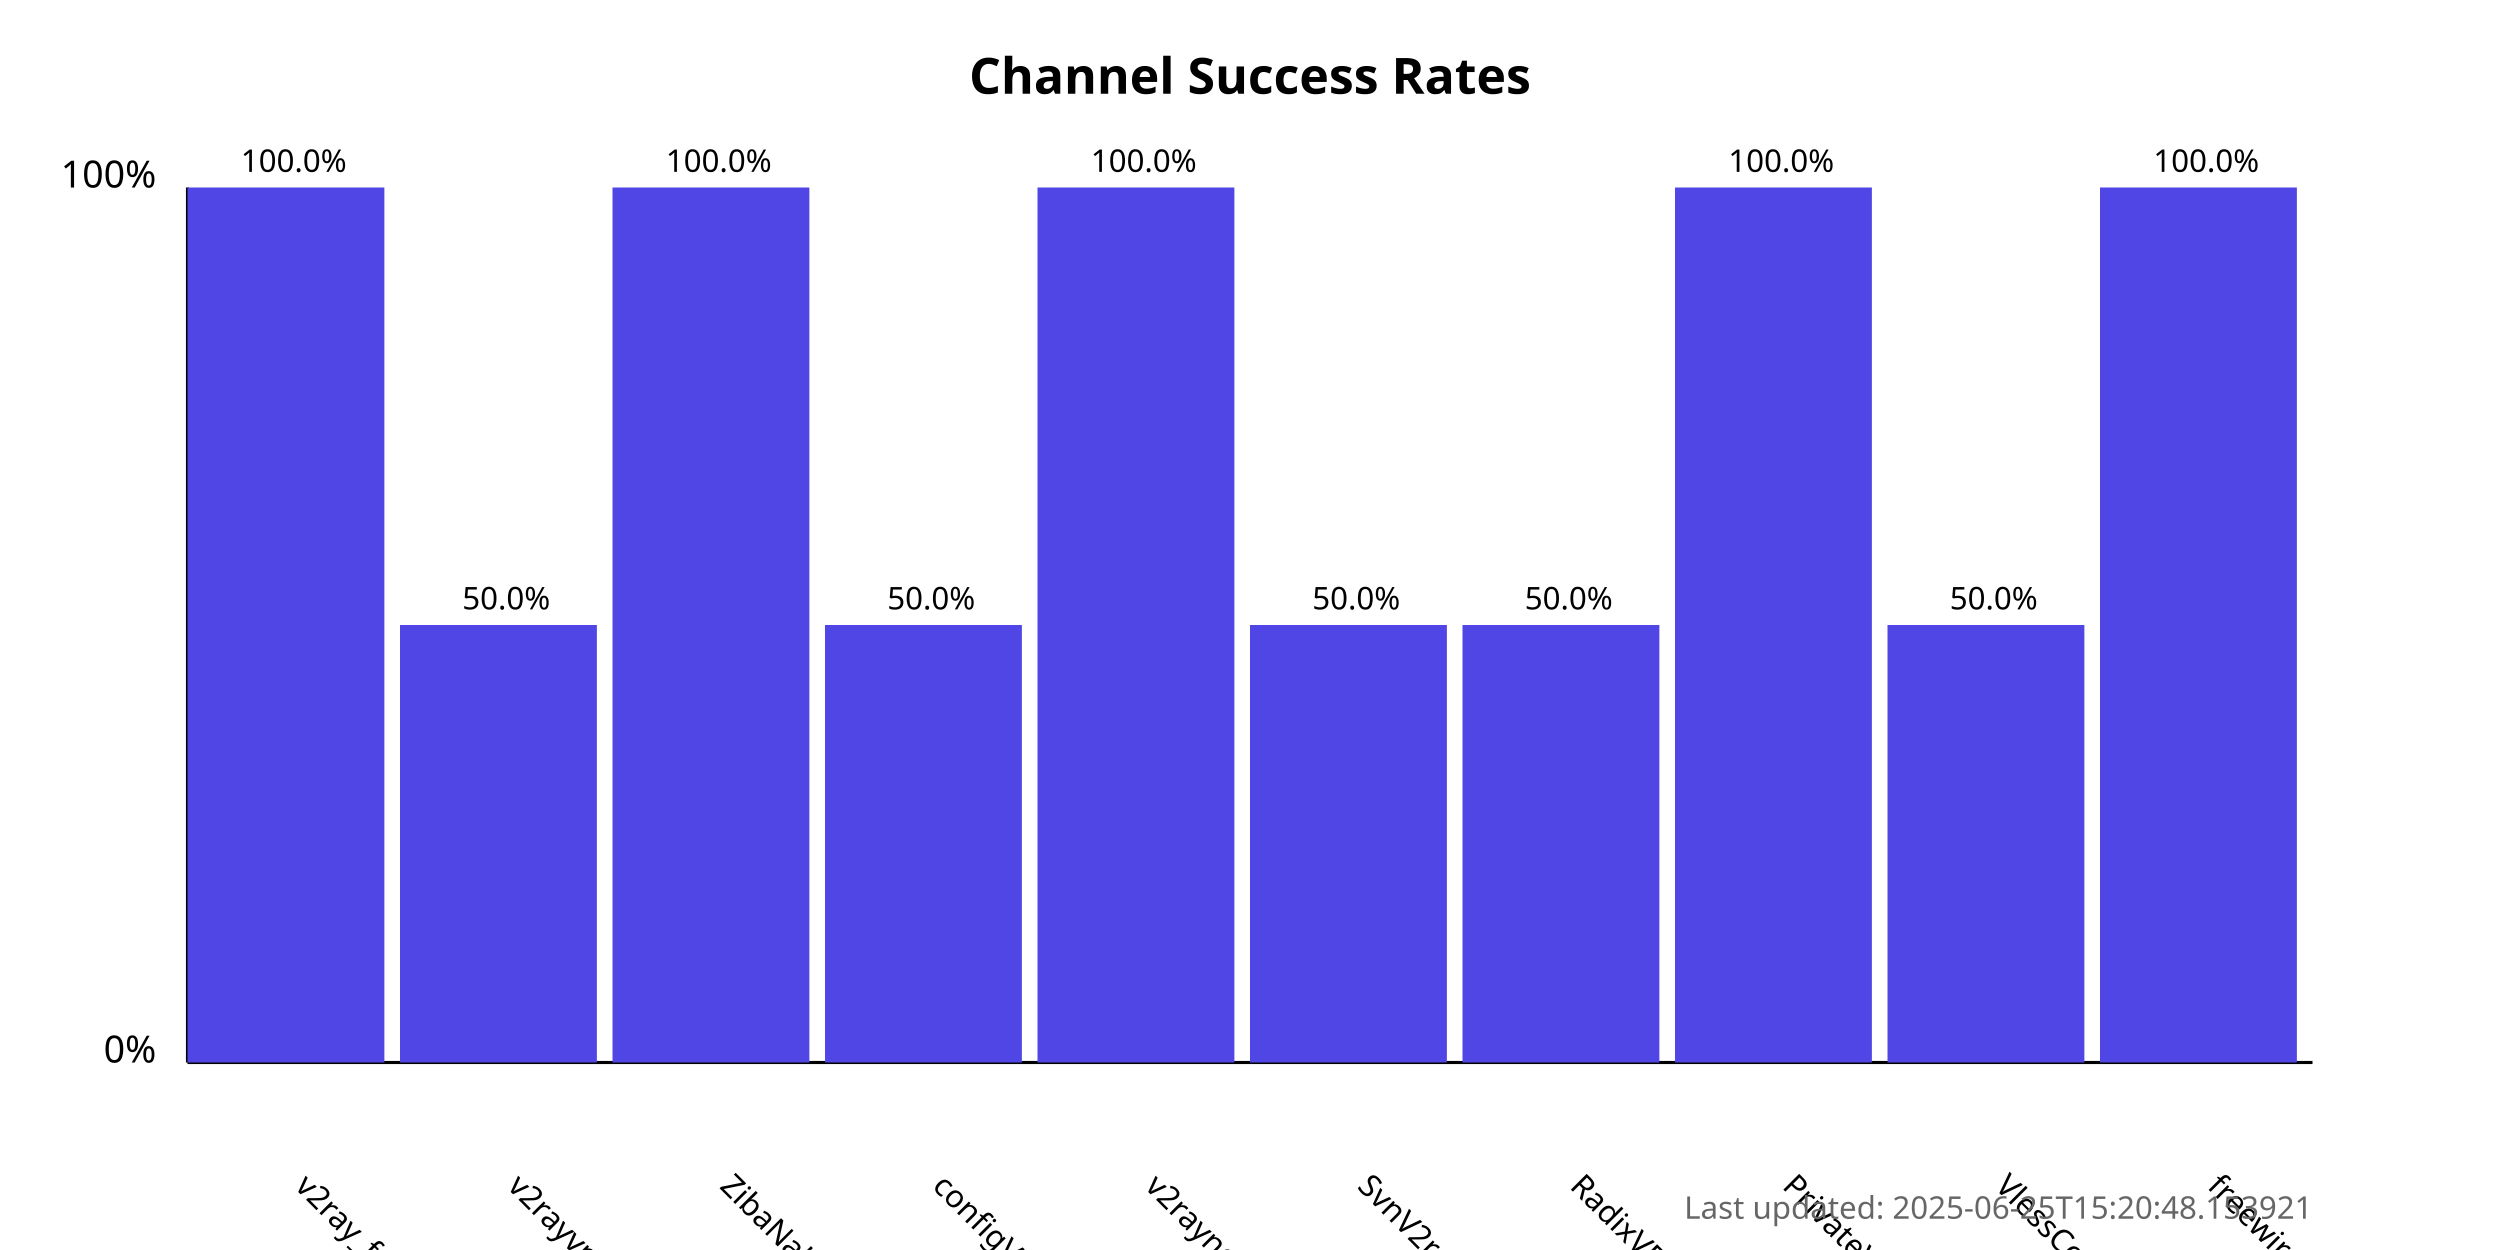
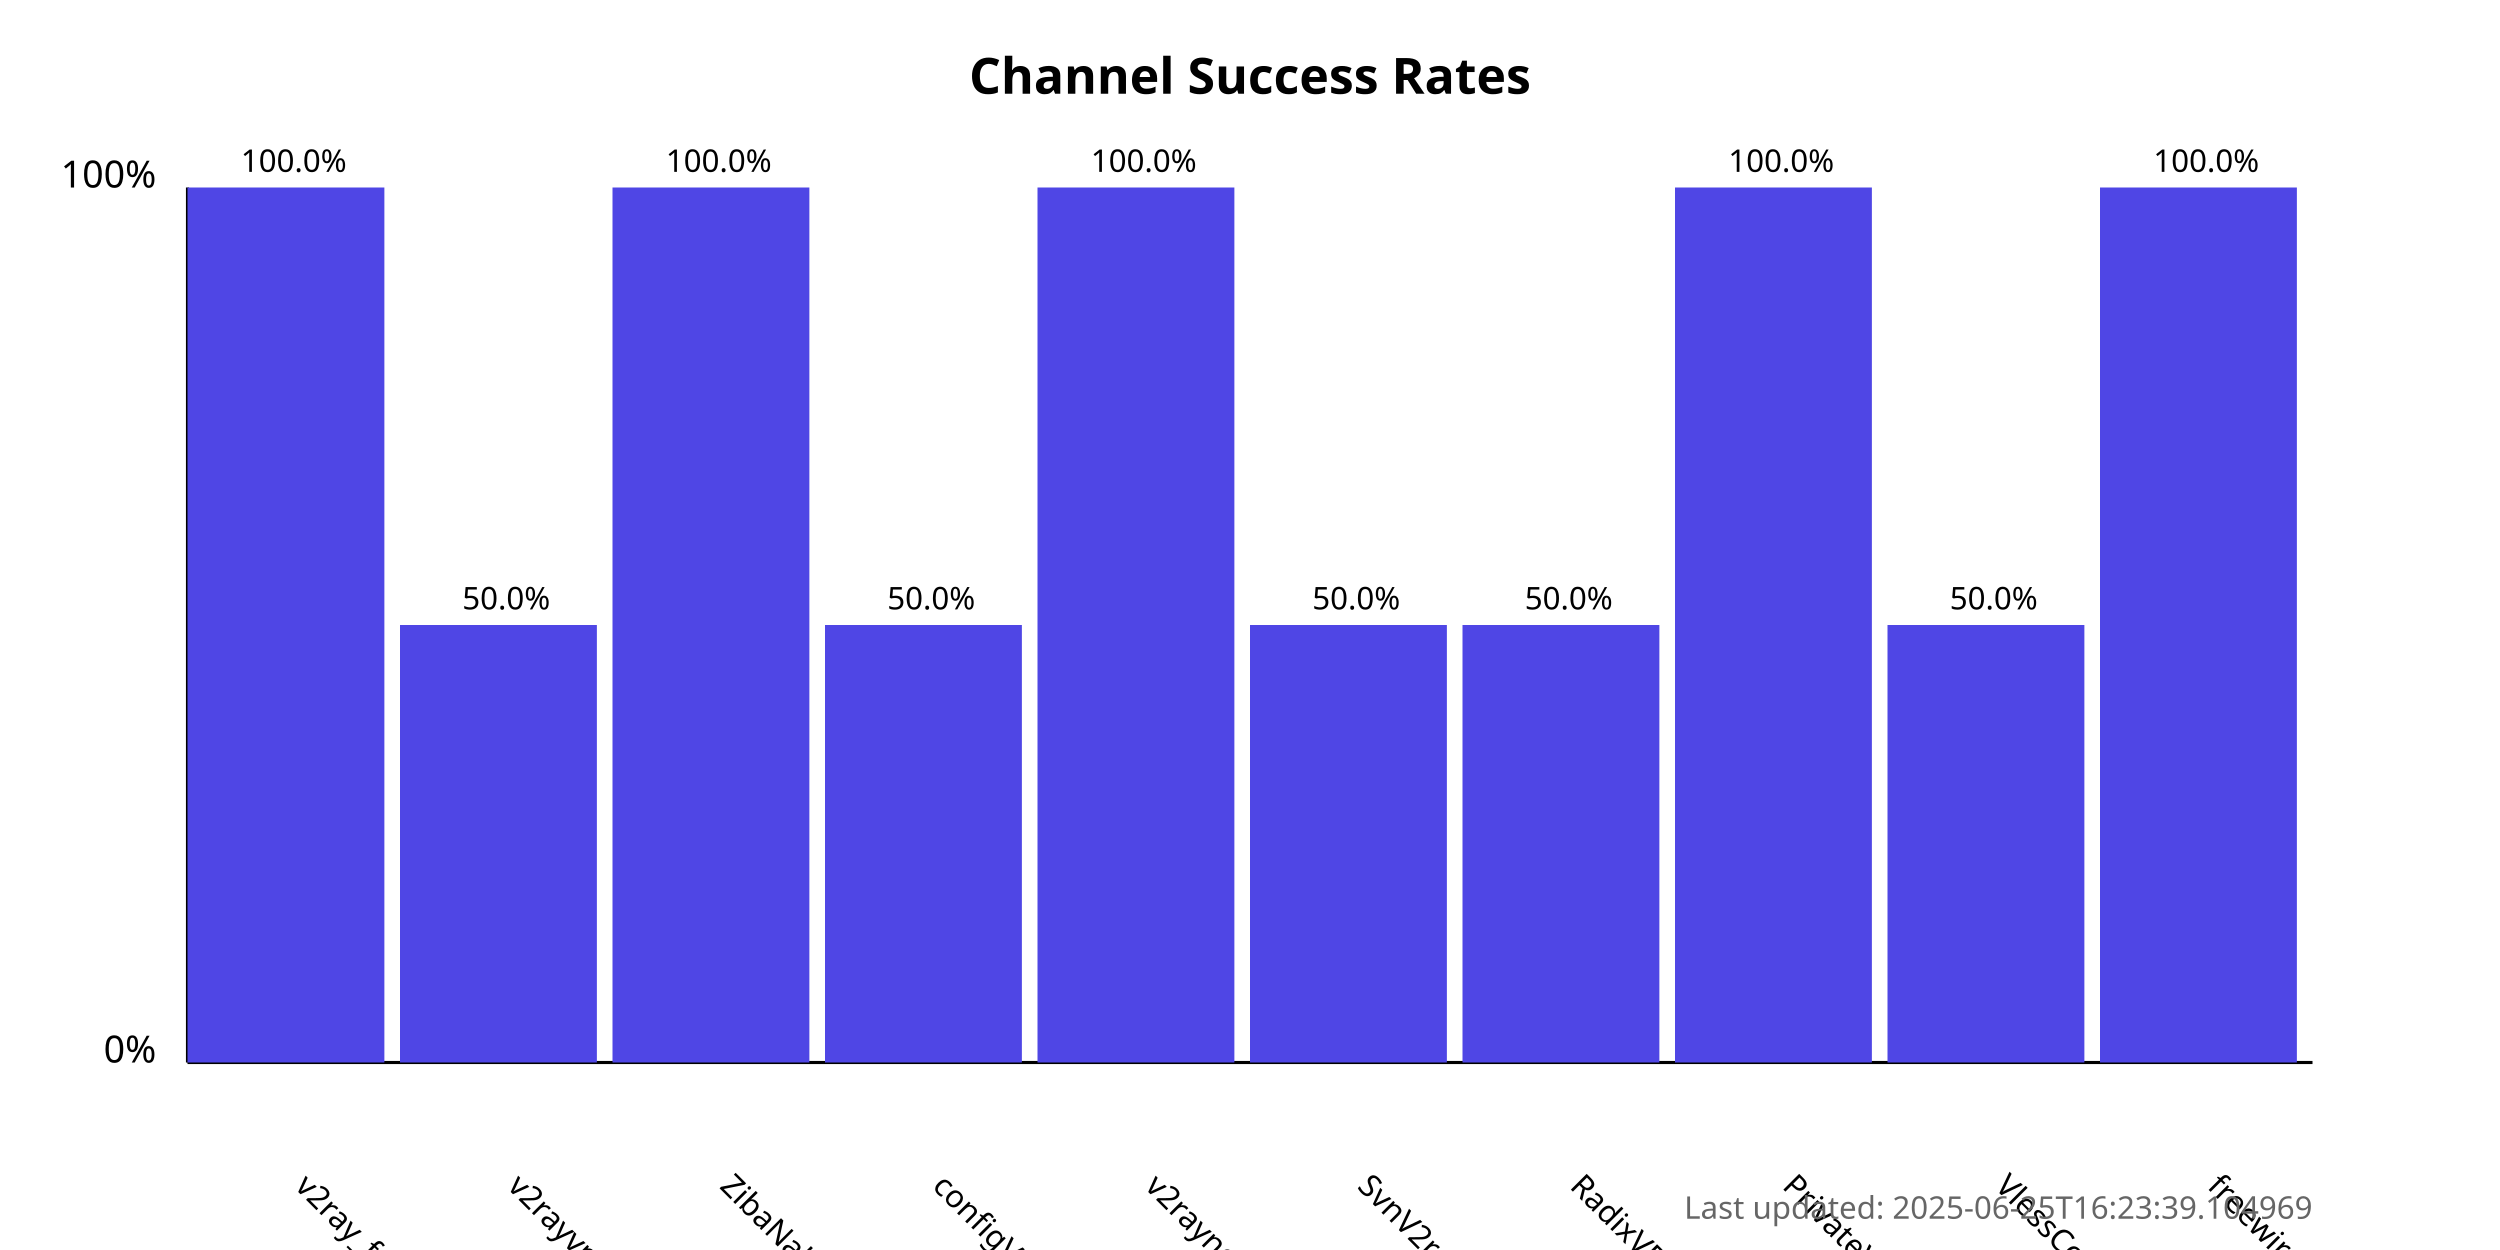
<svg xmlns="http://www.w3.org/2000/svg" width="800" height="400">
  <style>
            .chart-title { font: bold 16px sans-serif; }
            .axis-label { font: 12px sans-serif; }
            .tick-label { font: 10px sans-serif; }
            .bar { fill: #4f46e5; }
            .bar:hover { fill: #6366f1; }
            .timestamp { font: 10px sans-serif; fill: #666; }
        </style>
  <text x="400.0" y="30" text-anchor="middle" class="chart-title">
            Channel Success Rates
        </text>
  <line x1="60" y1="340" x2="60" y2="60" stroke="black" stroke-width="1" />
  <line x1="60" y1="340" x2="740" y2="340" stroke="black" stroke-width="1" />
  <text x="50" y="340" text-anchor="end" class="axis-label">0%</text>
  <text x="50" y="60" text-anchor="end" class="axis-label">100%</text>
  <g>
    <rect x="60" y="60.0" width="63.0" height="280.0" class="bar" />
    <text x="94.0" y="380" transform="rotate(45, 94.0, 380)" text-anchor="start" class="tick-label">
                v2ray_free_conf
            </text>
    <text x="94.0" y="55.0" text-anchor="middle" class="tick-label">
                100.0%
            </text>
  </g>
  <g>
    <rect x="128.0" y="200.0" width="63.0" height="140.0" class="bar" />
    <text x="162.0" y="380" transform="rotate(45, 162.0, 380)" text-anchor="start" class="tick-label">
                v2rayvpno
            </text>
    <text x="162.0" y="195.0" text-anchor="middle" class="tick-label">
                50.0%
            </text>
  </g>
  <g>
    <rect x="196.0" y="60.0" width="63.0" height="280.0" class="bar" />
    <text x="230.0" y="380" transform="rotate(45, 230.0, 380)" text-anchor="start" class="tick-label">
                ZibaNabz
            </text>
    <text x="230.0" y="55.0" text-anchor="middle" class="tick-label">
                100.0%
            </text>
  </g>
  <g>
    <rect x="264.0" y="200.0" width="63.0" height="140.0" class="bar" />
    <text x="298.0" y="380" transform="rotate(45, 298.0, 380)" text-anchor="start" class="tick-label">
                configV2rayForFree
            </text>
    <text x="298.0" y="195.0" text-anchor="middle" class="tick-label">
                50.0%
            </text>
  </g>
  <g>
    <rect x="332.0" y="60.0" width="63.0" height="280.0" class="bar" />
    <text x="366.0" y="380" transform="rotate(45, 366.0, 380)" text-anchor="start" class="tick-label">
                v2rayngvpn
            </text>
    <text x="366.0" y="55.0" text-anchor="middle" class="tick-label">
                100.0%
            </text>
  </g>
  <g>
    <rect x="400.0" y="200.0" width="63.0" height="140.0" class="bar" />
    <text x="434.0" y="380" transform="rotate(45, 434.0, 380)" text-anchor="start" class="tick-label">
                SvnV2ray
            </text>
    <text x="434.0" y="195.0" text-anchor="middle" class="tick-label">
                50.0%
            </text>
  </g>
  <g>
    <rect x="468.0" y="200.0" width="63.0" height="140.0" class="bar" />
    <text x="502.0" y="380" transform="rotate(45, 502.0, 380)" text-anchor="start" class="tick-label">
                RadixVPN
            </text>
    <text x="502.0" y="195.0" text-anchor="middle" class="tick-label">
                50.0%
            </text>
  </g>
  <g>
    <rect x="536.0" y="60.0" width="63.0" height="280.0" class="bar" />
    <text x="570.0" y="380" transform="rotate(45, 570.0, 380)" text-anchor="start" class="tick-label">
                PrivateVPNs
            </text>
    <text x="570.0" y="55.0" text-anchor="middle" class="tick-label">
                100.0%
            </text>
  </g>
  <g>
    <rect x="604.0" y="200.0" width="63.0" height="140.0" class="bar" />
    <text x="638.0" y="380" transform="rotate(45, 638.0, 380)" text-anchor="start" class="tick-label">
                VlessConfig
            </text>
    <text x="638.0" y="195.0" text-anchor="middle" class="tick-label">
                50.0%
            </text>
  </g>
  <g>
    <rect x="672.0" y="60.0" width="63.0" height="280.0" class="bar" />
    <text x="706.0" y="380" transform="rotate(45, 706.0, 380)" text-anchor="start" class="tick-label">
                freewireguard
            </text>
    <text x="706.0" y="55.0" text-anchor="middle" class="tick-label">
                100.0%
            </text>
  </g>
  <text x="740" y="390" text-anchor="end" class="timestamp">
-             Last updated: 2025-06-25T15:20:48.153921
+             Last updated: 2025-06-25T16:23:39.104969
        </text>
</svg>
